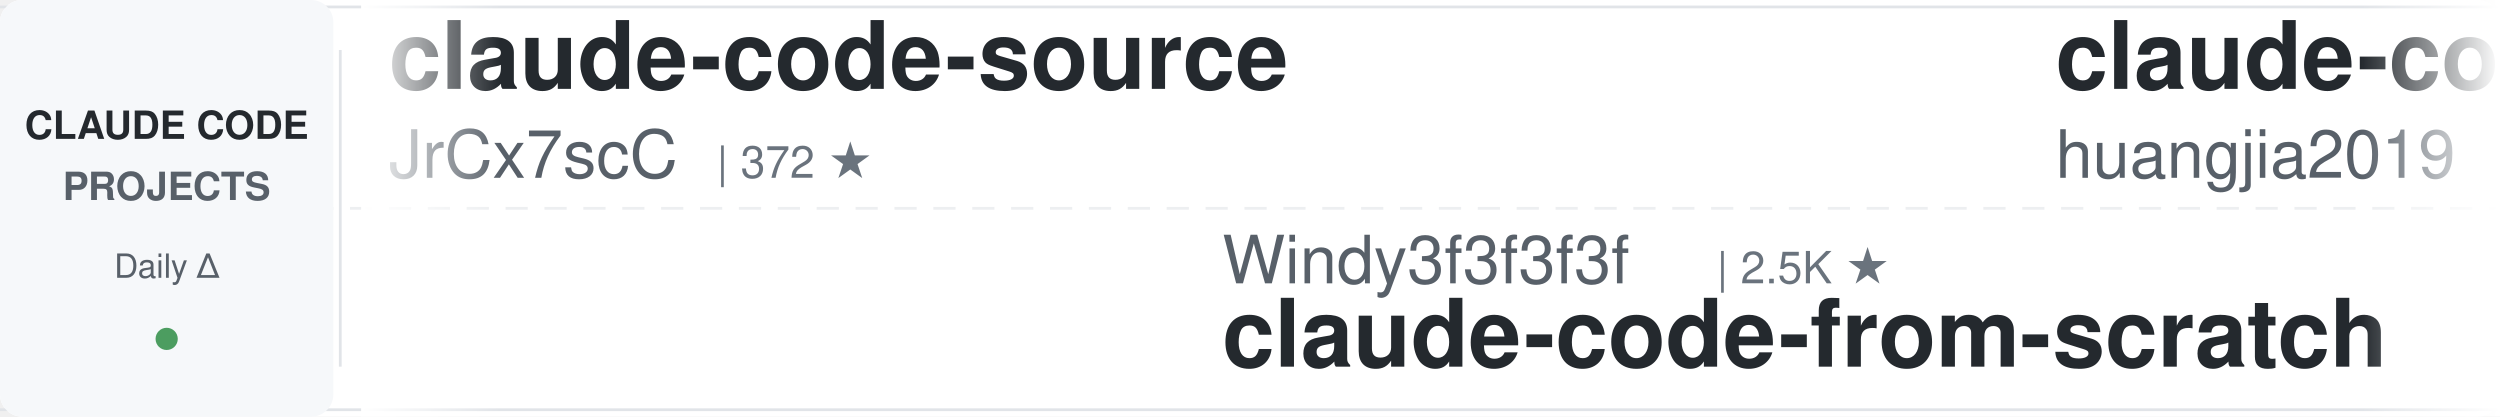
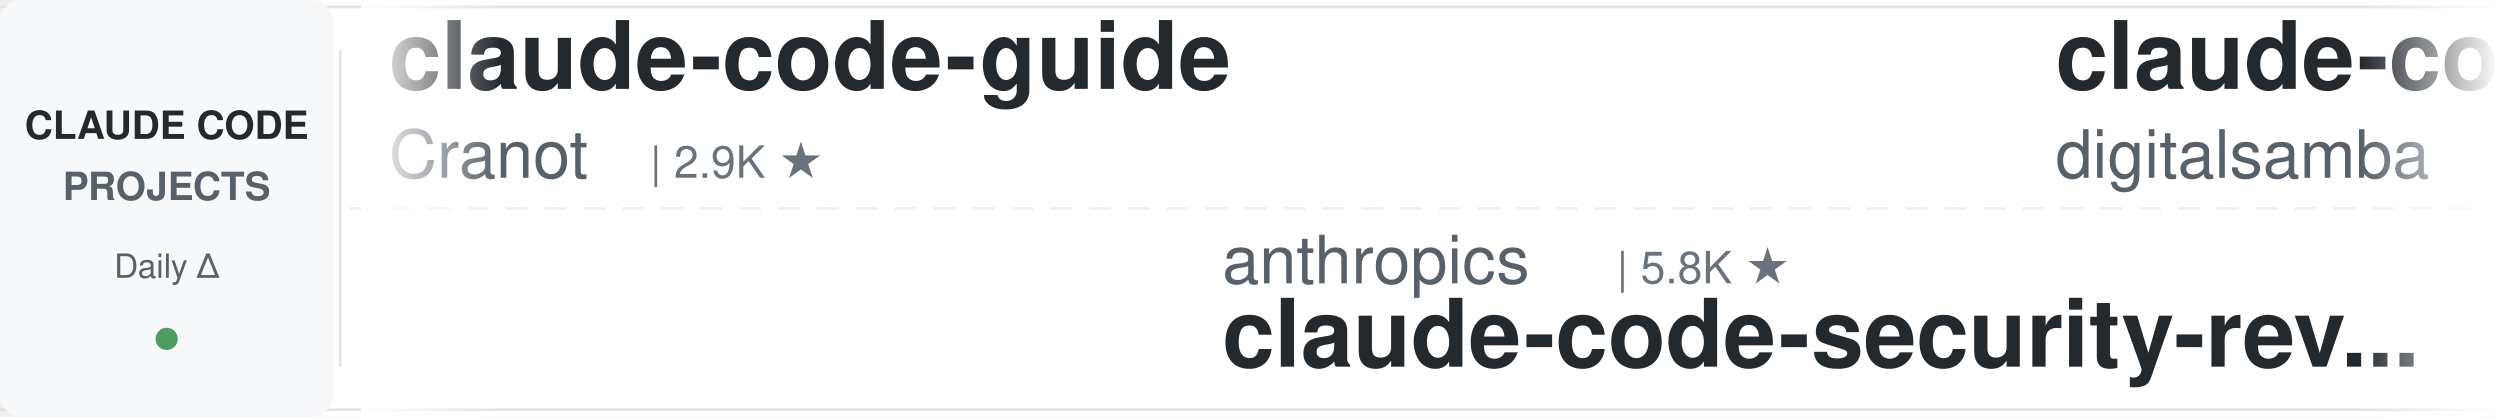
<svg xmlns="http://www.w3.org/2000/svg" width="900" height="150">
  <defs>
    <linearGradient id="leftFade" x1="0%" y1="0%" x2="100%" y2="0%">
      <stop offset="0%" style="stop-color:#ffffff;stop-opacity:1" />
      <stop offset="100%" style="stop-color:#ffffff;stop-opacity:0" />
    </linearGradient>
    <linearGradient id="rightFade" x1="0%" y1="0%" x2="100%" y2="0%">
      <stop offset="0%" style="stop-color:#ffffff;stop-opacity:0" />
      <stop offset="100%" style="stop-color:#ffffff;stop-opacity:1" />
    </linearGradient>
  </defs>
  <rect width="900" height="150" fill="#ffffff" rx="8" />
  <rect x="0" y="2" width="900" height="1" fill="#e1e4e8" />
  <rect x="0" y="147" width="900" height="1" fill="#e1e4e8" />
  <line x1="0" y1="75" x2="900" y2="75" stroke="#e1e4e8" stroke-width="1" stroke-dasharray="8 6" opacity="0.6" />
  <rect x="0" y="0" width="120" height="150" fill="#f6f8fa" rx="8" />
  <text x="60" y="50" font-family="-apple-system, BlinkMacSystemFont, 'Segoe UI', Helvetica, Arial, sans-serif" font-size="14" font-weight="600" fill="#24292e" text-anchor="middle">CLAUDE CODE</text>
  <text x="60" y="72" font-family="-apple-system, BlinkMacSystemFont, 'Segoe UI', Helvetica, Arial, sans-serif" font-size="14" font-weight="600" fill="#586069" text-anchor="middle">PROJECTS</text>
  <text x="60" y="100" font-family="-apple-system, BlinkMacSystemFont, 'Segoe UI', Helvetica, Arial, sans-serif" font-size="12" font-weight="500" fill="#586069" text-anchor="middle">Daily Δ</text>
  <circle cx="60" cy="122" r="4" fill="#22863a" opacity="0.8" />
  <rect x="122" y="18" width="1" height="114" fill="#e1e4e8" />
  <clipPath id="tickerClip">
    <rect x="130" y="0" width="770" height="150" />
  </clipPath>
  <g clip-path="url(#tickerClip)">
    <g id="tickerItems">
      <animateTransform attributeName="transform" attributeType="XML" type="translate" from="0 0" to="-3000 0" dur="54s" repeatCount="indefinite" />
      <g transform="translate(0, 0)">
-         <text x="140" y="32" font-family="-apple-system, BlinkMacSystemFont, 'Segoe UI', Helvetica, Arial, sans-serif" font-size="34" font-weight="600" fill="#24292e">claude-code-source</text>
-         <text x="140" y="64" font-family="-apple-system, BlinkMacSystemFont, 'Segoe UI', Helvetica, Arial, sans-serif" font-size="24" font-weight="400" fill="#586069">JrCx7scC</text>
-         <text x="258" y="64" font-family="-apple-system, BlinkMacSystemFont, 'Segoe UI', Helvetica, Arial, sans-serif" font-size="16" font-weight="500" fill="#6a737d">| 372 ★</text>
+         <text x="140" y="32" font-family="-apple-system, BlinkMacSystemFont, 'Segoe UI', Helvetica, Arial, sans-serif" font-size="34" font-weight="600" fill="#24292e">claude-code-guide</text>
+         <text x="140" y="64" font-family="-apple-system, BlinkMacSystemFont, 'Segoe UI', Helvetica, Arial, sans-serif" font-size="24" font-weight="400" fill="#586069">Cranot</text>
+         <text x="234" y="64" font-family="-apple-system, BlinkMacSystemFont, 'Segoe UI', Helvetica, Arial, sans-serif" font-size="16" font-weight="500" fill="#6a737d">| 2.9K ★</text>
      </g>
      <g transform="translate(300, 0)">
-         <text x="140" y="102" font-family="-apple-system, BlinkMacSystemFont, 'Segoe UI', Helvetica, Arial, sans-serif" font-size="24" font-weight="400" fill="#586069">Windy3f3f3f3f</text>
-         <text x="318" y="102" font-family="-apple-system, BlinkMacSystemFont, 'Segoe UI', Helvetica, Arial, sans-serif" font-size="16" font-weight="500" fill="#6a737d">| 2.5K ★</text>
-         <text x="140" y="132" font-family="-apple-system, BlinkMacSystemFont, 'Segoe UI', Helvetica, Arial, sans-serif" font-size="34" font-weight="600" fill="#24292e">claude-code-from-scratch</text>
+         <text x="140" y="102" font-family="-apple-system, BlinkMacSystemFont, 'Segoe UI', Helvetica, Arial, sans-serif" font-size="24" font-weight="400" fill="#586069">anthropics</text>
+         <text x="282" y="102" font-family="-apple-system, BlinkMacSystemFont, 'Segoe UI', Helvetica, Arial, sans-serif" font-size="16" font-weight="500" fill="#6a737d">| 5.8K ★</text>
+         <text x="140" y="132" font-family="-apple-system, BlinkMacSystemFont, 'Segoe UI', Helvetica, Arial, sans-serif" font-size="34" font-weight="600" fill="#24292e">claude-code-security-rev...</text>
      </g>
      <g transform="translate(600, 0)">
-         <text x="140" y="32" font-family="-apple-system, BlinkMacSystemFont, 'Segoe UI', Helvetica, Arial, sans-serif" font-size="34" font-weight="600" fill="#24292e">claude-code-engineering</text>
-         <text x="140" y="64" font-family="-apple-system, BlinkMacSystemFont, 'Segoe UI', Helvetica, Arial, sans-serif" font-size="24" font-weight="400" fill="#586069">huangjia2019</text>
-         <text x="306" y="64" font-family="-apple-system, BlinkMacSystemFont, 'Segoe UI', Helvetica, Arial, sans-serif" font-size="16" font-weight="500" fill="#6a737d">| 1.0K ★</text>
+         <text x="140" y="32" font-family="-apple-system, BlinkMacSystemFont, 'Segoe UI', Helvetica, Arial, sans-serif" font-size="34" font-weight="600" fill="#24292e">claude-code-video-toolki...</text>
+         <text x="140" y="64" font-family="-apple-system, BlinkMacSystemFont, 'Segoe UI', Helvetica, Arial, sans-serif" font-size="24" font-weight="400" fill="#586069">digitalsamba</text>
+         <text x="306" y="64" font-family="-apple-system, BlinkMacSystemFont, 'Segoe UI', Helvetica, Arial, sans-serif" font-size="16" font-weight="500" fill="#6a737d">| 1.9K ★</text>
      </g>
      <g transform="translate(900, 0)">
-         <text x="140" y="102" font-family="-apple-system, BlinkMacSystemFont, 'Segoe UI', Helvetica, Arial, sans-serif" font-size="24" font-weight="400" fill="#586069">asgeirtj</text>
-         <text x="258" y="102" font-family="-apple-system, BlinkMacSystemFont, 'Segoe UI', Helvetica, Arial, sans-serif" font-size="16" font-weight="500" fill="#6a737d">| 62.4K ★</text>
-         <text x="140" y="132" font-family="-apple-system, BlinkMacSystemFont, 'Segoe UI', Helvetica, Arial, sans-serif" font-size="34" font-weight="600" fill="#24292e">system_prompts_leaks</text>
+         <text x="140" y="102" font-family="-apple-system, BlinkMacSystemFont, 'Segoe UI', Helvetica, Arial, sans-serif" font-size="24" font-weight="400" fill="#586069">Alishahryar1</text>
+         <text x="306" y="102" font-family="-apple-system, BlinkMacSystemFont, 'Segoe UI', Helvetica, Arial, sans-serif" font-size="16" font-weight="500" fill="#6a737d">| 44.5K ★</text>
+         <text x="140" y="132" font-family="-apple-system, BlinkMacSystemFont, 'Segoe UI', Helvetica, Arial, sans-serif" font-size="34" font-weight="600" fill="#24292e">free-claude-code</text>
      </g>
      <g transform="translate(1200, 0)">
-         <text x="140" y="32" font-family="-apple-system, BlinkMacSystemFont, 'Segoe UI', Helvetica, Arial, sans-serif" font-size="34" font-weight="600" fill="#24292e">claude-code-ultimate-gui...</text>
-         <text x="140" y="64" font-family="-apple-system, BlinkMacSystemFont, 'Segoe UI', Helvetica, Arial, sans-serif" font-size="24" font-weight="400" fill="#586069">FlorianBruniaux</text>
-         <text x="342" y="64" font-family="-apple-system, BlinkMacSystemFont, 'Segoe UI', Helvetica, Arial, sans-serif" font-size="16" font-weight="500" fill="#6a737d">| 5.7K ★</text>
+         <text x="140" y="32" font-family="-apple-system, BlinkMacSystemFont, 'Segoe UI', Helvetica, Arial, sans-serif" font-size="34" font-weight="600" fill="#24292e">claude-code-book</text>
+         <text x="140" y="64" font-family="-apple-system, BlinkMacSystemFont, 'Segoe UI', Helvetica, Arial, sans-serif" font-size="24" font-weight="400" fill="#586069">lintsinghua</text>
+         <text x="294" y="64" font-family="-apple-system, BlinkMacSystemFont, 'Segoe UI', Helvetica, Arial, sans-serif" font-size="16" font-weight="500" fill="#6a737d">| 4.1K ★</text>
      </g>
      <g transform="translate(1500, 0)">
-         <text x="140" y="102" font-family="-apple-system, BlinkMacSystemFont, 'Segoe UI', Helvetica, Arial, sans-serif" font-size="24" font-weight="400" fill="#586069">zebbern</text>
-         <text x="246" y="102" font-family="-apple-system, BlinkMacSystemFont, 'Segoe UI', Helvetica, Arial, sans-serif" font-size="16" font-weight="500" fill="#6a737d">| 4.5K ★</text>
-         <text x="140" y="132" font-family="-apple-system, BlinkMacSystemFont, 'Segoe UI', Helvetica, Arial, sans-serif" font-size="34" font-weight="600" fill="#24292e">claude-code-guide</text>
+         <text x="140" y="102" font-family="-apple-system, BlinkMacSystemFont, 'Segoe UI', Helvetica, Arial, sans-serif" font-size="24" font-weight="400" fill="#586069">affaan-m</text>
+         <text x="258" y="102" font-family="-apple-system, BlinkMacSystemFont, 'Segoe UI', Helvetica, Arial, sans-serif" font-size="16" font-weight="500" fill="#6a737d">| 237.9K ★</text>
+         <text x="140" y="132" font-family="-apple-system, BlinkMacSystemFont, 'Segoe UI', Helvetica, Arial, sans-serif" font-size="34" font-weight="600" fill="#24292e">ECC</text>
      </g>
      <g transform="translate(1800, 0)">
-         <text x="140" y="32" font-family="-apple-system, BlinkMacSystemFont, 'Segoe UI', Helvetica, Arial, sans-serif" font-size="34" font-weight="600" fill="#24292e">claude-code-skills</text>
-         <text x="140" y="64" font-family="-apple-system, BlinkMacSystemFont, 'Segoe UI', Helvetica, Arial, sans-serif" font-size="24" font-weight="400" fill="#586069">daymade</text>
-         <text x="246" y="64" font-family="-apple-system, BlinkMacSystemFont, 'Segoe UI', Helvetica, Arial, sans-serif" font-size="16" font-weight="500" fill="#6a737d">| 1.3K ★</text>
+         <text x="140" y="32" font-family="-apple-system, BlinkMacSystemFont, 'Segoe UI', Helvetica, Arial, sans-serif" font-size="34" font-weight="600" fill="#24292e">claude_code_src</text>
+         <text x="140" y="64" font-family="-apple-system, BlinkMacSystemFont, 'Segoe UI', Helvetica, Arial, sans-serif" font-size="24" font-weight="400" fill="#586069">ponponon</text>
+         <text x="258" y="64" font-family="-apple-system, BlinkMacSystemFont, 'Segoe UI', Helvetica, Arial, sans-serif" font-size="16" font-weight="500" fill="#6a737d">| 2.3K ★</text>
      </g>
      <g transform="translate(2100, 0)">
-         <text x="140" y="102" font-family="-apple-system, BlinkMacSystemFont, 'Segoe UI', Helvetica, Arial, sans-serif" font-size="24" font-weight="400" fill="#586069">Yeachan-Heo</text>
-         <text x="294" y="102" font-family="-apple-system, BlinkMacSystemFont, 'Segoe UI', Helvetica, Arial, sans-serif" font-size="16" font-weight="500" fill="#6a737d">| 38.3K ★</text>
-         <text x="140" y="132" font-family="-apple-system, BlinkMacSystemFont, 'Segoe UI', Helvetica, Arial, sans-serif" font-size="34" font-weight="600" fill="#24292e">oh-my-claudecode</text>
+         <text x="140" y="102" font-family="-apple-system, BlinkMacSystemFont, 'Segoe UI', Helvetica, Arial, sans-serif" font-size="24" font-weight="400" fill="#586069">anthropics</text>
+         <text x="282" y="102" font-family="-apple-system, BlinkMacSystemFont, 'Segoe UI', Helvetica, Arial, sans-serif" font-size="16" font-weight="500" fill="#6a737d">| 166.4K ★</text>
+         <text x="140" y="132" font-family="-apple-system, BlinkMacSystemFont, 'Segoe UI', Helvetica, Arial, sans-serif" font-size="34" font-weight="600" fill="#24292e">skills</text>
      </g>
      <g transform="translate(2400, 0)">
-         <text x="140" y="32" font-family="-apple-system, BlinkMacSystemFont, 'Segoe UI', Helvetica, Arial, sans-serif" font-size="34" font-weight="600" fill="#24292e">everything-claude-code-z...</text>
-         <text x="140" y="64" font-family="-apple-system, BlinkMacSystemFont, 'Segoe UI', Helvetica, Arial, sans-serif" font-size="24" font-weight="400" fill="#586069">xu-xiang</text>
-         <text x="258" y="64" font-family="-apple-system, BlinkMacSystemFont, 'Segoe UI', Helvetica, Arial, sans-serif" font-size="16" font-weight="500" fill="#6a737d">| 1.8K ★</text>
+         <text x="140" y="32" font-family="-apple-system, BlinkMacSystemFont, 'Segoe UI', Helvetica, Arial, sans-serif" font-size="34" font-weight="600" fill="#24292e">Claude-Code-Game-Studios</text>
+         <text x="140" y="64" font-family="-apple-system, BlinkMacSystemFont, 'Segoe UI', Helvetica, Arial, sans-serif" font-size="24" font-weight="400" fill="#586069">Donchitos</text>
+         <text x="270" y="64" font-family="-apple-system, BlinkMacSystemFont, 'Segoe UI', Helvetica, Arial, sans-serif" font-size="16" font-weight="500" fill="#6a737d">| 23.6K ★</text>
      </g>
      <g transform="translate(2700, 0)">
-         <text x="140" y="102" font-family="-apple-system, BlinkMacSystemFont, 'Segoe UI', Helvetica, Arial, sans-serif" font-size="24" font-weight="400" fill="#586069">luyao618</text>
-         <text x="258" y="102" font-family="-apple-system, BlinkMacSystemFont, 'Segoe UI', Helvetica, Arial, sans-serif" font-size="16" font-weight="500" fill="#6a737d">| 1.6K ★</text>
-         <text x="140" y="132" font-family="-apple-system, BlinkMacSystemFont, 'Segoe UI', Helvetica, Arial, sans-serif" font-size="34" font-weight="600" fill="#24292e">Claude-Code-Source-Study</text>
+         <text x="140" y="102" font-family="-apple-system, BlinkMacSystemFont, 'Segoe UI', Helvetica, Arial, sans-serif" font-size="24" font-weight="400" fill="#586069">disler</text>
+         <text x="234" y="102" font-family="-apple-system, BlinkMacSystemFont, 'Segoe UI', Helvetica, Arial, sans-serif" font-size="16" font-weight="500" fill="#6a737d">| 1.6K ★</text>
+         <text x="140" y="132" font-family="-apple-system, BlinkMacSystemFont, 'Segoe UI', Helvetica, Arial, sans-serif" font-size="34" font-weight="600" fill="#24292e">pi-vs-claude-code</text>
      </g>
      <g transform="translate(3000, 0)">
-         <text x="140" y="32" font-family="-apple-system, BlinkMacSystemFont, 'Segoe UI', Helvetica, Arial, sans-serif" font-size="34" font-weight="600" fill="#24292e">claude-code-source</text>
-         <text x="140" y="64" font-family="-apple-system, BlinkMacSystemFont, 'Segoe UI', Helvetica, Arial, sans-serif" font-size="24" font-weight="400" fill="#586069">JrCx7scC</text>
-         <text x="258" y="64" font-family="-apple-system, BlinkMacSystemFont, 'Segoe UI', Helvetica, Arial, sans-serif" font-size="16" font-weight="500" fill="#6a737d">| 372 ★</text>
+         <text x="140" y="32" font-family="-apple-system, BlinkMacSystemFont, 'Segoe UI', Helvetica, Arial, sans-serif" font-size="34" font-weight="600" fill="#24292e">claude-code-guide</text>
+         <text x="140" y="64" font-family="-apple-system, BlinkMacSystemFont, 'Segoe UI', Helvetica, Arial, sans-serif" font-size="24" font-weight="400" fill="#586069">Cranot</text>
+         <text x="234" y="64" font-family="-apple-system, BlinkMacSystemFont, 'Segoe UI', Helvetica, Arial, sans-serif" font-size="16" font-weight="500" fill="#6a737d">| 2.9K ★</text>
      </g>
      <g transform="translate(3300, 0)">
-         <text x="140" y="102" font-family="-apple-system, BlinkMacSystemFont, 'Segoe UI', Helvetica, Arial, sans-serif" font-size="24" font-weight="400" fill="#586069">Windy3f3f3f3f</text>
-         <text x="318" y="102" font-family="-apple-system, BlinkMacSystemFont, 'Segoe UI', Helvetica, Arial, sans-serif" font-size="16" font-weight="500" fill="#6a737d">| 2.5K ★</text>
-         <text x="140" y="132" font-family="-apple-system, BlinkMacSystemFont, 'Segoe UI', Helvetica, Arial, sans-serif" font-size="34" font-weight="600" fill="#24292e">claude-code-from-scratch</text>
+         <text x="140" y="102" font-family="-apple-system, BlinkMacSystemFont, 'Segoe UI', Helvetica, Arial, sans-serif" font-size="24" font-weight="400" fill="#586069">anthropics</text>
+         <text x="282" y="102" font-family="-apple-system, BlinkMacSystemFont, 'Segoe UI', Helvetica, Arial, sans-serif" font-size="16" font-weight="500" fill="#6a737d">| 5.8K ★</text>
+         <text x="140" y="132" font-family="-apple-system, BlinkMacSystemFont, 'Segoe UI', Helvetica, Arial, sans-serif" font-size="34" font-weight="600" fill="#24292e">claude-code-security-rev...</text>
      </g>
      <g transform="translate(3600, 0)">
-         <text x="140" y="32" font-family="-apple-system, BlinkMacSystemFont, 'Segoe UI', Helvetica, Arial, sans-serif" font-size="34" font-weight="600" fill="#24292e">claude-code-engineering</text>
-         <text x="140" y="64" font-family="-apple-system, BlinkMacSystemFont, 'Segoe UI', Helvetica, Arial, sans-serif" font-size="24" font-weight="400" fill="#586069">huangjia2019</text>
-         <text x="306" y="64" font-family="-apple-system, BlinkMacSystemFont, 'Segoe UI', Helvetica, Arial, sans-serif" font-size="16" font-weight="500" fill="#6a737d">| 1.0K ★</text>
+         <text x="140" y="32" font-family="-apple-system, BlinkMacSystemFont, 'Segoe UI', Helvetica, Arial, sans-serif" font-size="34" font-weight="600" fill="#24292e">claude-code-video-toolki...</text>
+         <text x="140" y="64" font-family="-apple-system, BlinkMacSystemFont, 'Segoe UI', Helvetica, Arial, sans-serif" font-size="24" font-weight="400" fill="#586069">digitalsamba</text>
+         <text x="306" y="64" font-family="-apple-system, BlinkMacSystemFont, 'Segoe UI', Helvetica, Arial, sans-serif" font-size="16" font-weight="500" fill="#6a737d">| 1.9K ★</text>
      </g>
      <g transform="translate(3900, 0)">
-         <text x="140" y="102" font-family="-apple-system, BlinkMacSystemFont, 'Segoe UI', Helvetica, Arial, sans-serif" font-size="24" font-weight="400" fill="#586069">asgeirtj</text>
-         <text x="258" y="102" font-family="-apple-system, BlinkMacSystemFont, 'Segoe UI', Helvetica, Arial, sans-serif" font-size="16" font-weight="500" fill="#6a737d">| 62.4K ★</text>
-         <text x="140" y="132" font-family="-apple-system, BlinkMacSystemFont, 'Segoe UI', Helvetica, Arial, sans-serif" font-size="34" font-weight="600" fill="#24292e">system_prompts_leaks</text>
+         <text x="140" y="102" font-family="-apple-system, BlinkMacSystemFont, 'Segoe UI', Helvetica, Arial, sans-serif" font-size="24" font-weight="400" fill="#586069">Alishahryar1</text>
+         <text x="306" y="102" font-family="-apple-system, BlinkMacSystemFont, 'Segoe UI', Helvetica, Arial, sans-serif" font-size="16" font-weight="500" fill="#6a737d">| 44.5K ★</text>
+         <text x="140" y="132" font-family="-apple-system, BlinkMacSystemFont, 'Segoe UI', Helvetica, Arial, sans-serif" font-size="34" font-weight="600" fill="#24292e">free-claude-code</text>
      </g>
    </g>
  </g>
  <rect x="130" y="0" width="50" height="150" fill="url(#leftFade)" />
  <rect x="850" y="0" width="50" height="150" fill="url(#rightFade)" />
</svg>
